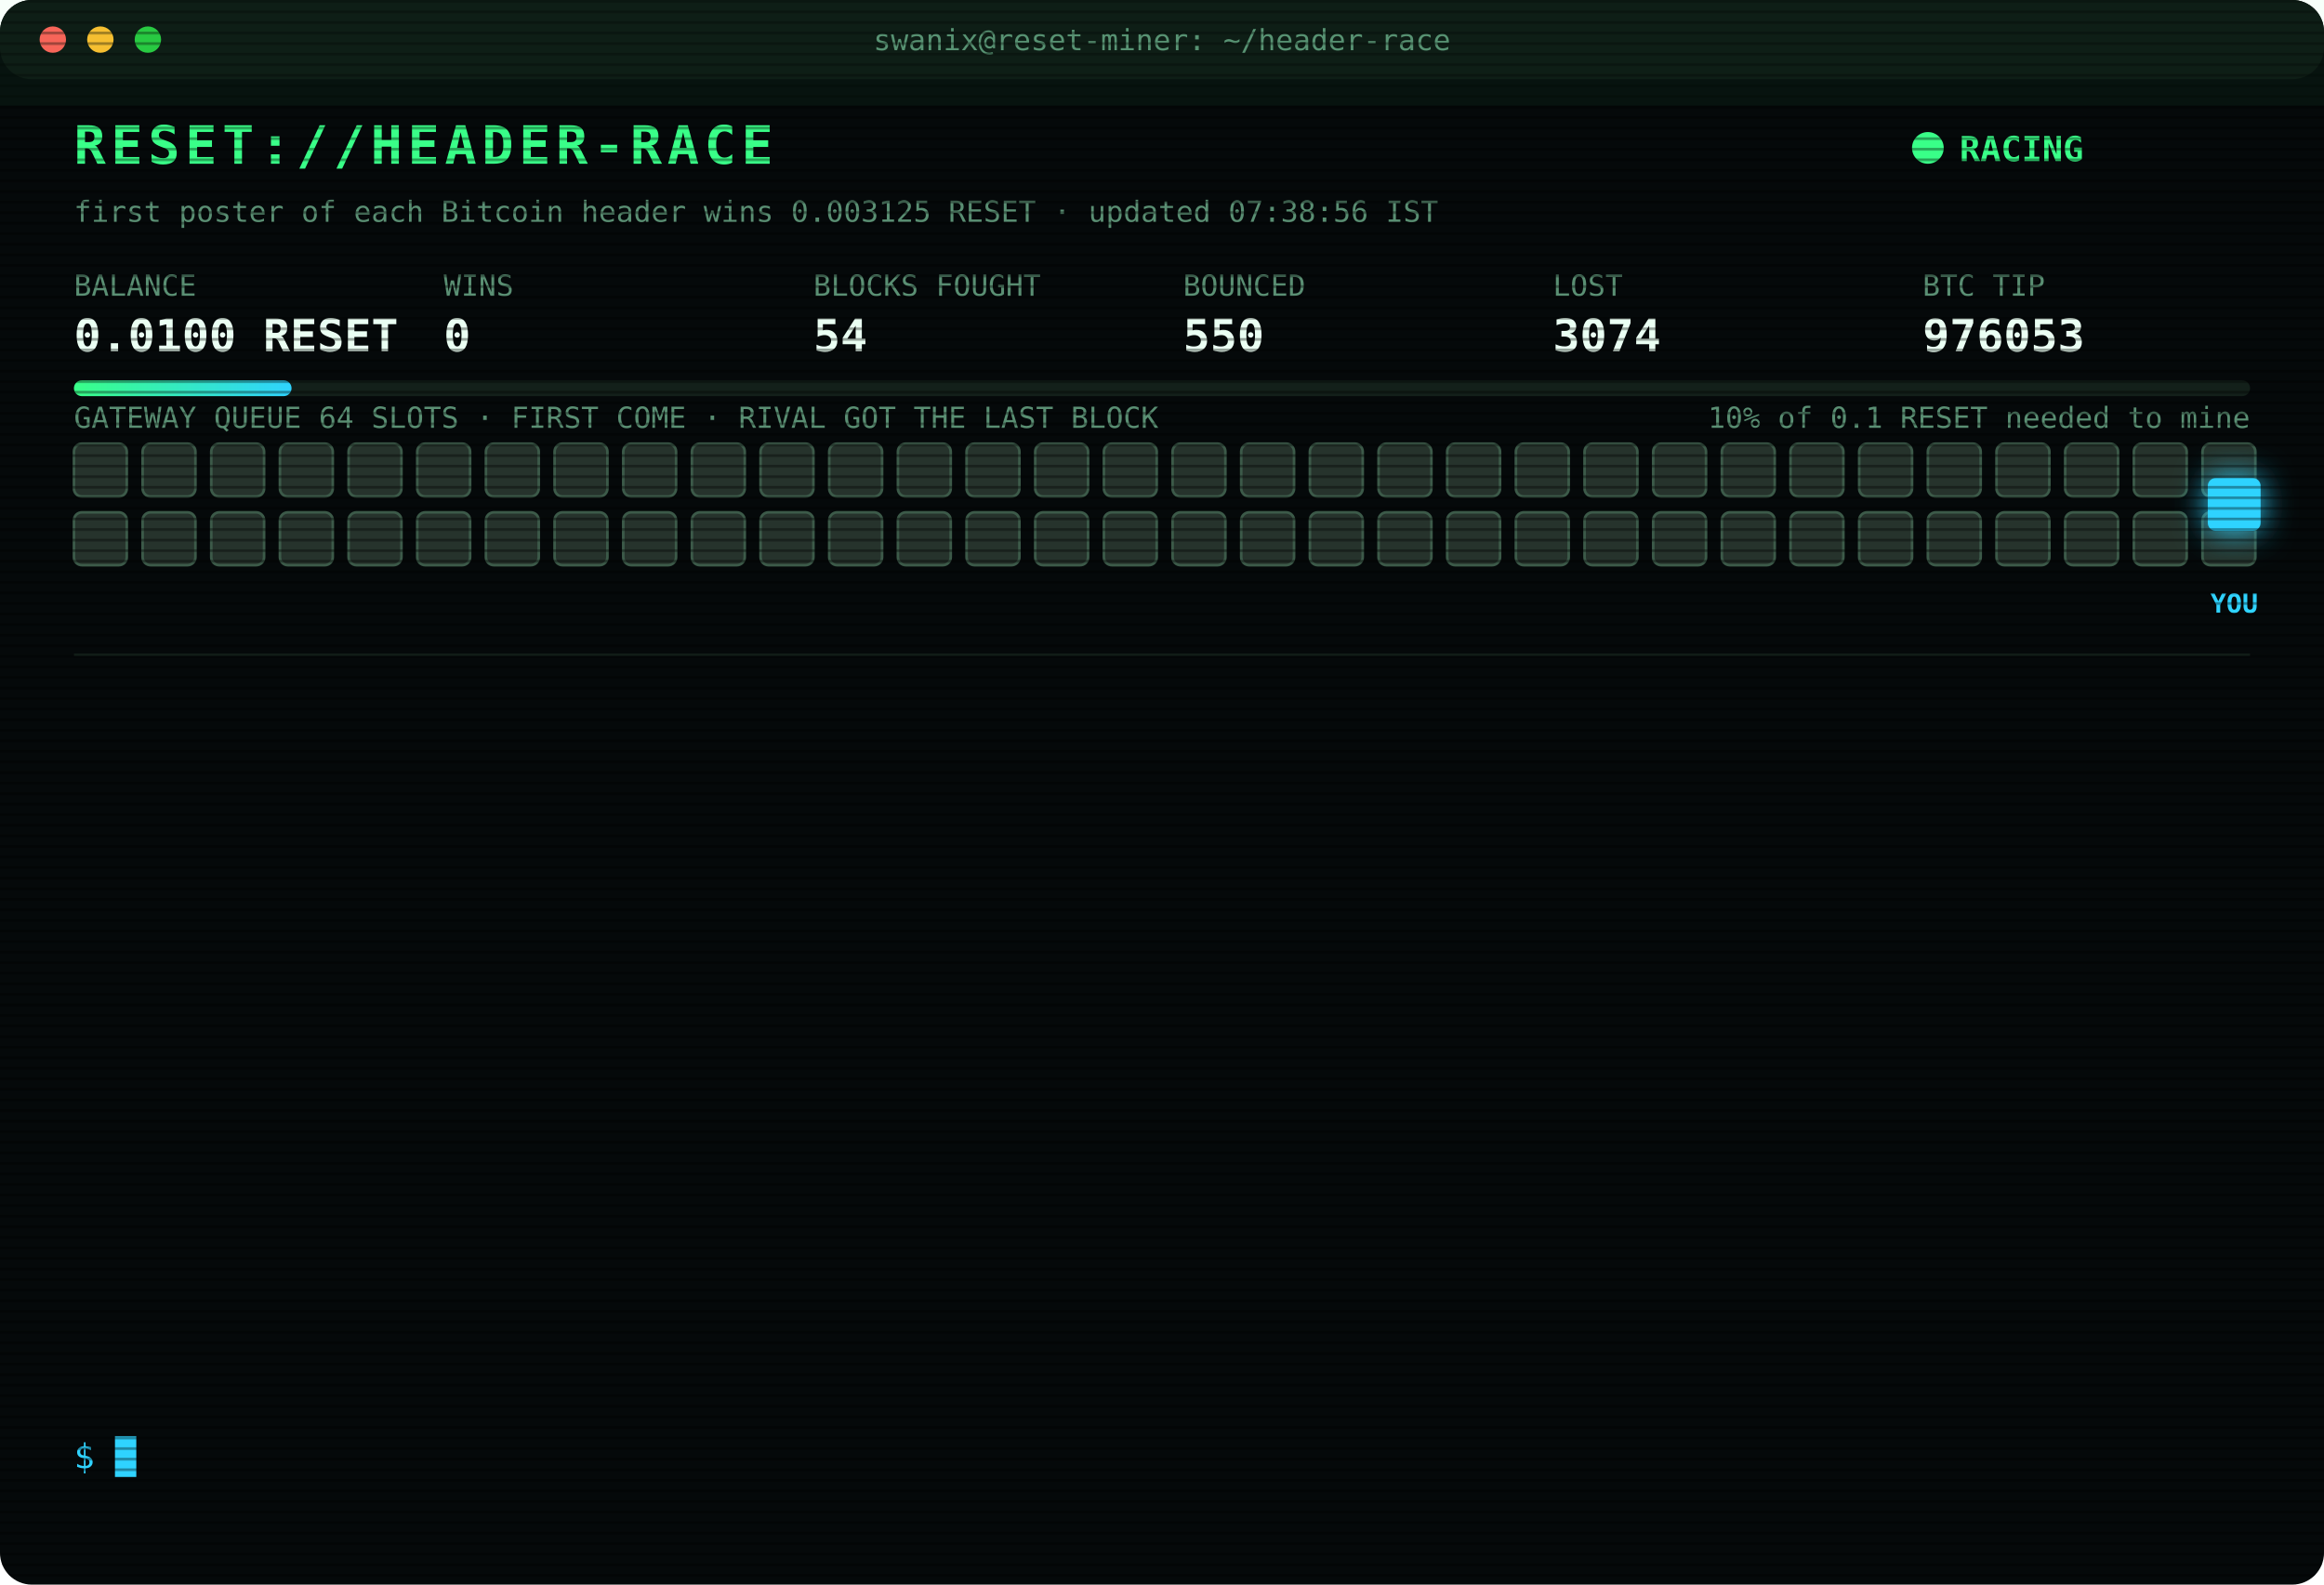
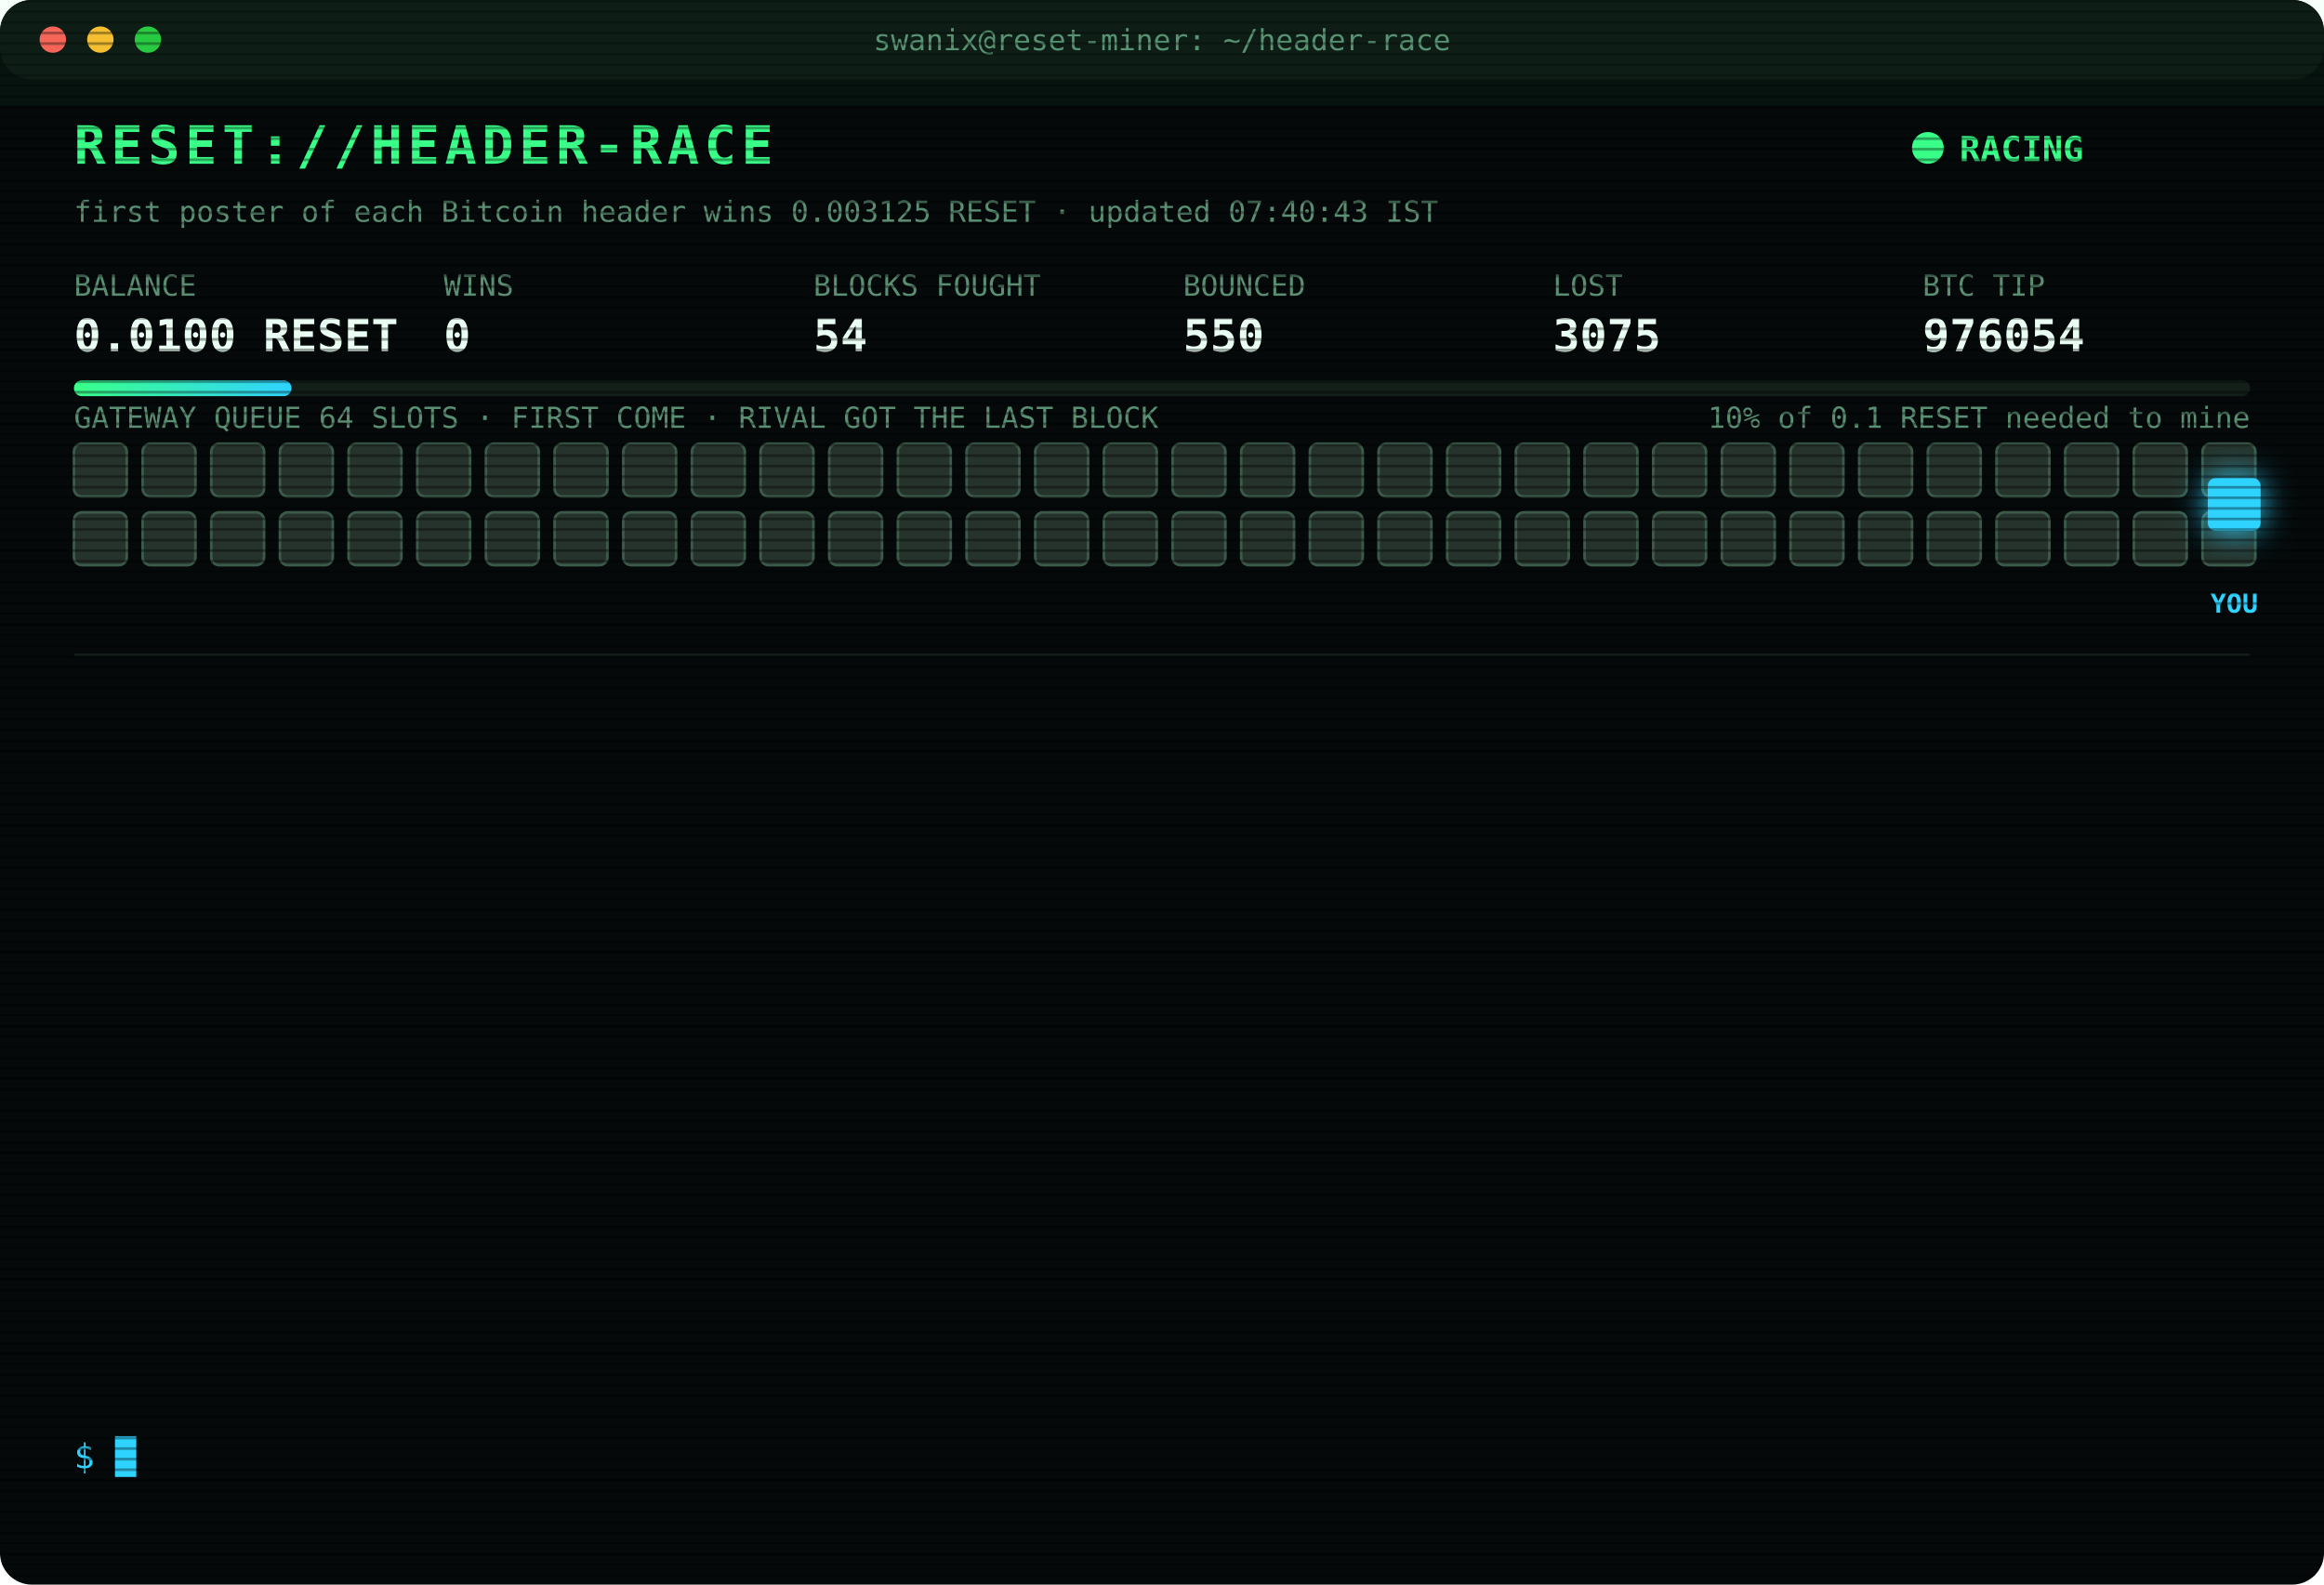
<svg xmlns="http://www.w3.org/2000/svg" width="880" height="600" viewBox="0 0 880 600" font-family="ui-monospace,SFMono-Regular,Menlo,Consolas,monospace">
  <style>
text{font-size:13px;fill:#7CFFB2}
.title{font-size:20px;font-weight:700;fill:#39FF88;letter-spacing:2px;animation:glitch 3s infinite steps(1)}
.sub{fill:#2fd3ff}.k{fill:#5a8f73;font-size:11px}.v{font-size:17px;font-weight:700;fill:#eafff3}
.ts{fill:#3f6b56}.boot{fill:#2fd3ff}.dim{fill:#5a8f73}.bad{fill:#ff4d6d}.warn{fill:#ffd23f}.mag{fill:#ff5cf0}.win{fill:#39FF88;font-weight:700}
.tag{font-size:10px;fill:#2fd3ff;font-weight:700}
.rival{fill:#26332c;stroke:#3c5a49;animation:jam 1.2s infinite alternate}
.idle{fill:#141c18;stroke:#22302a;animation:breathe 4s infinite}
.me{fill:#2fd3ff;filter:drop-shadow(0 0 6px #2fd3ff)}
.hover{animation:nudge 1.1s infinite ease-in-out}.bounce{animation:kick 1.4s infinite}
.ln{opacity:0;animation:in .4s forwards}
.cur{animation:blink 1s infinite steps(1)}
.scan{animation:scan 6s infinite linear}
.led{animation:blink 1.4s infinite}
@keyframes in{from{opacity:0;transform:translateX(-6px)}to{opacity:1;transform:none}}
@keyframes blink{50%{opacity:0}}
@keyframes jam{to{fill:#33463b}}
@keyframes breathe{50%{opacity:.4}}
@keyframes nudge{50%{transform:translateX(-10px)}}
@keyframes kick{0%,100%{transform:none}30%{transform:translateX(-14px)}55%{transform:translateX(10px) translateY(-6px)}}
@keyframes glitch{0%,92%{transform:none}93%{transform:translateX(2px);fill:#ff4d6d}95%{transform:translateX(-2px);fill:#2fd3ff}97%{transform:none}}
@keyframes scan{from{transform:translateY(-40px)}to{transform:translateY(600px)}}
</style>
  <defs>
    <pattern id="sl" width="4" height="4" patternUnits="userSpaceOnUse">
      <rect width="4" height="1" fill="#000" opacity=".35" />
    </pattern>
    <linearGradient id="bar">
      <stop offset="0" stop-color="#39FF88" />
      <stop offset="1" stop-color="#2fd3ff" />
    </linearGradient>
  </defs>
  <rect width="880" height="600" rx="12" fill="#05090a" />
  <rect width="880" height="30" rx="12" fill="#0d1512" />
  <circle cx="20" cy="15" r="5" fill="#ff5f57" />
  <circle cx="38" cy="15" r="5" fill="#febc2e" />
  <circle cx="56" cy="15" r="5" fill="#28c840" />
  <text x="440" y="19" text-anchor="middle" class="k">swanix@reset-miner: ~/header-race</text>
  <text x="28" y="62" class="title">RESET://HEADER-RACE</text>
  <circle class="led" cx="730" cy="56" r="6" fill="#39FF88" />
  <text x="742" y="61" class="win">RACING</text>
-   <text x="28" y="84" class="k">first poster of each Bitcoin header wins 0.003125 RESET · updated 07:38:56 IST</text>
+   <text x="28" y="84" class="k">first poster of each Bitcoin header wins 0.003125 RESET · updated 07:40:43 IST</text>
  <text x="28" y="112" class="k">BALANCE</text>
  <text x="28" y="133" class="v">0.0100 RESET</text>
  <text x="168" y="112" class="k">WINS</text>
  <text x="168" y="133" class="v">0</text>
  <text x="308" y="112" class="k">BLOCKS FOUGHT</text>
  <text x="308" y="133" class="v">54</text>
  <text x="448" y="112" class="k">BOUNCED</text>
  <text x="448" y="133" class="v">550</text>
  <text x="588" y="112" class="k">LOST</text>
-   <text x="588" y="133" class="v">3074</text>
+   <text x="588" y="133" class="v">3075</text>
  <text x="728" y="112" class="k">BTC TIP</text>
-   <text x="728" y="133" class="v">976053</text>
+   <text x="728" y="133" class="v">976054</text>
  <rect x="28" y="144" width="824" height="6" rx="3" fill="#13201a" />
  <rect x="28" y="144" width="82.4" height="6" rx="3" fill="url(#bar)" />
  <text x="852" y="162" text-anchor="end" class="k">10% of 0.1 RESET needed to mine</text>
  <text x="28" y="162" class="k">GATEWAY QUEUE 64 SLOTS · FIRST COME · RIVAL GOT THE LAST BLOCK</text>
  <rect class="rival" x="28" y="168" width="20" height="20" rx="3" style="animation-delay:0.00s" />
  <rect class="rival" x="54" y="168" width="20" height="20" rx="3" style="animation-delay:0.05s" />
  <rect class="rival" x="80" y="168" width="20" height="20" rx="3" style="animation-delay:0.10s" />
  <rect class="rival" x="106" y="168" width="20" height="20" rx="3" style="animation-delay:0.15s" />
  <rect class="rival" x="132" y="168" width="20" height="20" rx="3" style="animation-delay:0.20s" />
  <rect class="rival" x="158" y="168" width="20" height="20" rx="3" style="animation-delay:0.25s" />
  <rect class="rival" x="184" y="168" width="20" height="20" rx="3" style="animation-delay:0.30s" />
  <rect class="rival" x="210" y="168" width="20" height="20" rx="3" style="animation-delay:0.35s" />
  <rect class="rival" x="236" y="168" width="20" height="20" rx="3" style="animation-delay:0.40s" />
  <rect class="rival" x="262" y="168" width="20" height="20" rx="3" style="animation-delay:0.45s" />
  <rect class="rival" x="288" y="168" width="20" height="20" rx="3" style="animation-delay:0.50s" />
  <rect class="rival" x="314" y="168" width="20" height="20" rx="3" style="animation-delay:0.55s" />
  <rect class="rival" x="340" y="168" width="20" height="20" rx="3" style="animation-delay:0.60s" />
  <rect class="rival" x="366" y="168" width="20" height="20" rx="3" style="animation-delay:0.65s" />
  <rect class="rival" x="392" y="168" width="20" height="20" rx="3" style="animation-delay:0.70s" />
  <rect class="rival" x="418" y="168" width="20" height="20" rx="3" style="animation-delay:0.75s" />
  <rect class="rival" x="444" y="168" width="20" height="20" rx="3" style="animation-delay:0.80s" />
  <rect class="rival" x="470" y="168" width="20" height="20" rx="3" style="animation-delay:0.85s" />
  <rect class="rival" x="496" y="168" width="20" height="20" rx="3" style="animation-delay:0.90s" />
  <rect class="rival" x="522" y="168" width="20" height="20" rx="3" style="animation-delay:0.95s" />
  <rect class="rival" x="548" y="168" width="20" height="20" rx="3" style="animation-delay:1.00s" />
  <rect class="rival" x="574" y="168" width="20" height="20" rx="3" style="animation-delay:1.05s" />
  <rect class="rival" x="600" y="168" width="20" height="20" rx="3" style="animation-delay:1.10s" />
  <rect class="rival" x="626" y="168" width="20" height="20" rx="3" style="animation-delay:1.15s" />
  <rect class="rival" x="652" y="168" width="20" height="20" rx="3" style="animation-delay:1.20s" />
  <rect class="rival" x="678" y="168" width="20" height="20" rx="3" style="animation-delay:1.25s" />
  <rect class="rival" x="704" y="168" width="20" height="20" rx="3" style="animation-delay:1.30s" />
  <rect class="rival" x="730" y="168" width="20" height="20" rx="3" style="animation-delay:1.35s" />
  <rect class="rival" x="756" y="168" width="20" height="20" rx="3" style="animation-delay:1.40s" />
  <rect class="rival" x="782" y="168" width="20" height="20" rx="3" style="animation-delay:1.45s" />
  <rect class="rival" x="808" y="168" width="20" height="20" rx="3" style="animation-delay:1.50s" />
  <rect class="rival" x="834" y="168" width="20" height="20" rx="3" style="animation-delay:1.55s" />
  <rect class="rival" x="28" y="194" width="20" height="20" rx="3" style="animation-delay:1.60s" />
  <rect class="rival" x="54" y="194" width="20" height="20" rx="3" style="animation-delay:1.65s" />
  <rect class="rival" x="80" y="194" width="20" height="20" rx="3" style="animation-delay:1.70s" />
  <rect class="rival" x="106" y="194" width="20" height="20" rx="3" style="animation-delay:1.75s" />
  <rect class="rival" x="132" y="194" width="20" height="20" rx="3" style="animation-delay:1.80s" />
  <rect class="rival" x="158" y="194" width="20" height="20" rx="3" style="animation-delay:1.85s" />
  <rect class="rival" x="184" y="194" width="20" height="20" rx="3" style="animation-delay:1.90s" />
  <rect class="rival" x="210" y="194" width="20" height="20" rx="3" style="animation-delay:1.95s" />
  <rect class="rival" x="236" y="194" width="20" height="20" rx="3" style="animation-delay:2.00s" />
  <rect class="rival" x="262" y="194" width="20" height="20" rx="3" style="animation-delay:2.05s" />
  <rect class="rival" x="288" y="194" width="20" height="20" rx="3" style="animation-delay:2.10s" />
  <rect class="rival" x="314" y="194" width="20" height="20" rx="3" style="animation-delay:2.15s" />
  <rect class="rival" x="340" y="194" width="20" height="20" rx="3" style="animation-delay:2.20s" />
  <rect class="rival" x="366" y="194" width="20" height="20" rx="3" style="animation-delay:2.25s" />
  <rect class="rival" x="392" y="194" width="20" height="20" rx="3" style="animation-delay:2.30s" />
  <rect class="rival" x="418" y="194" width="20" height="20" rx="3" style="animation-delay:2.35s" />
  <rect class="rival" x="444" y="194" width="20" height="20" rx="3" style="animation-delay:2.40s" />
  <rect class="rival" x="470" y="194" width="20" height="20" rx="3" style="animation-delay:2.45s" />
  <rect class="rival" x="496" y="194" width="20" height="20" rx="3" style="animation-delay:2.50s" />
  <rect class="rival" x="522" y="194" width="20" height="20" rx="3" style="animation-delay:2.55s" />
  <rect class="rival" x="548" y="194" width="20" height="20" rx="3" style="animation-delay:2.60s" />
  <rect class="rival" x="574" y="194" width="20" height="20" rx="3" style="animation-delay:2.65s" />
  <rect class="rival" x="600" y="194" width="20" height="20" rx="3" style="animation-delay:2.70s" />
  <rect class="rival" x="626" y="194" width="20" height="20" rx="3" style="animation-delay:2.75s" />
  <rect class="rival" x="652" y="194" width="20" height="20" rx="3" style="animation-delay:2.80s" />
  <rect class="rival" x="678" y="194" width="20" height="20" rx="3" style="animation-delay:2.85s" />
  <rect class="rival" x="704" y="194" width="20" height="20" rx="3" style="animation-delay:2.90s" />
  <rect class="rival" x="730" y="194" width="20" height="20" rx="3" style="animation-delay:2.95s" />
  <rect class="rival" x="756" y="194" width="20" height="20" rx="3" style="animation-delay:3.00s" />
  <rect class="rival" x="782" y="194" width="20" height="20" rx="3" style="animation-delay:3.05s" />
  <rect class="rival" x="808" y="194" width="20" height="20" rx="3" style="animation-delay:3.10s" />
  <rect class="rival" x="834" y="194" width="20" height="20" rx="3" style="animation-delay:3.15s" />
  <g class="hover">
    <rect class="me" x="836" y="181" width="20" height="20" rx="3" />
    <text class="tag" x="846" y="232" text-anchor="middle">YOU</text>
  </g>
  <line x1="28" x2="852" y1="248" y2="248" stroke="#13201a" />
  <g class="ln" style="animation-delay:0.40s">
-     <text x="28" y="270" class="ts">06:03:09</text>
-     <text x="104" y="270" class="bad">[LOST] #976039 taken by a rival miner</text>
+     <text x="28" y="270" class="ts">06:15:14</text>
+     <text x="104" y="270" class="bad">[LOST] #976040 taken by a rival miner</text>
  </g>
  <g class="ln" style="animation-delay:0.65s">
-     <text x="28" y="292" class="ts">06:15:14</text>
-     <text x="104" y="292" class="bad">[LOST] #976040 taken by a rival miner</text>
+     <text x="28" y="292" class="ts">06:44:46</text>
+     <text x="104" y="292" class="bad">[LOST] #976043 taken by a rival miner</text>
  </g>
  <g class="ln" style="animation-delay:0.90s">
-     <text x="28" y="314" class="ts">06:44:46</text>
-     <text x="104" y="314" class="bad">[LOST] #976043 taken by a rival miner</text>
+     <text x="28" y="314" class="ts">06:47:34</text>
+     <text x="104" y="314" class="bad">[LOST] #976044 taken by a rival miner</text>
  </g>
  <g class="ln" style="animation-delay:1.15s">
-     <text x="28" y="336" class="ts">06:47:34</text>
-     <text x="104" y="336" class="bad">[LOST] #976044 taken by a rival miner</text>
+     <text x="28" y="336" class="ts">06:47:51</text>
+     <text x="104" y="336" class="bad">[LOST] #976045 taken by a rival miner</text>
  </g>
  <g class="ln" style="animation-delay:1.40s">
-     <text x="28" y="358" class="ts">06:47:51</text>
-     <text x="104" y="358" class="bad">[LOST] #976045 taken by a rival miner</text>
+     <text x="28" y="358" class="ts">06:58:22</text>
+     <text x="104" y="358" class="bad">[LOST] #976046 taken by a rival miner</text>
  </g>
  <g class="ln" style="animation-delay:1.65s">
-     <text x="28" y="380" class="ts">06:58:22</text>
-     <text x="104" y="380" class="bad">[LOST] #976046 taken by a rival miner</text>
+     <text x="28" y="380" class="ts">06:59:06</text>
+     <text x="104" y="380" class="bad">[LOST] #976047 taken by a rival miner</text>
  </g>
  <g class="ln" style="animation-delay:1.90s">
-     <text x="28" y="402" class="ts">06:59:06</text>
-     <text x="104" y="402" class="bad">[LOST] #976047 taken by a rival miner</text>
+     <text x="28" y="402" class="ts">07:03:55</text>
+     <text x="104" y="402" class="bad">[LOST] #976048 taken by a rival miner</text>
  </g>
  <g class="ln" style="animation-delay:2.15s">
-     <text x="28" y="424" class="ts">07:03:55</text>
-     <text x="104" y="424" class="bad">[LOST] #976048 taken by a rival miner</text>
+     <text x="28" y="424" class="ts">07:04:54</text>
+     <text x="104" y="424" class="bad">[LOST] #976049 taken by a rival miner</text>
  </g>
  <g class="ln" style="animation-delay:2.40s">
-     <text x="28" y="446" class="ts">07:04:54</text>
-     <text x="104" y="446" class="bad">[LOST] #976049 taken by a rival miner</text>
+     <text x="28" y="446" class="ts">07:05:46</text>
+     <text x="104" y="446" class="bad">[LOST] #976050 taken by a rival miner</text>
  </g>
  <g class="ln" style="animation-delay:2.65s">
-     <text x="28" y="468" class="ts">07:05:46</text>
-     <text x="104" y="468" class="bad">[LOST] #976050 taken by a rival miner</text>
+     <text x="28" y="468" class="ts">07:27:05</text>
+     <text x="104" y="468" class="bad">[LOST] #976051 taken by a rival miner</text>
  </g>
  <g class="ln" style="animation-delay:2.90s">
-     <text x="28" y="490" class="ts">07:27:05</text>
-     <text x="104" y="490" class="bad">[LOST] #976051 taken by a rival miner</text>
+     <text x="28" y="490" class="ts">07:33:55</text>
+     <text x="104" y="490" class="bad">[LOST] #976052 taken by a rival miner</text>
  </g>
  <g class="ln" style="animation-delay:3.15s">
-     <text x="28" y="512" class="ts">07:33:55</text>
-     <text x="104" y="512" class="bad">[LOST] #976052 taken by a rival miner</text>
+     <text x="28" y="512" class="ts">07:38:56</text>
+     <text x="104" y="512" class="bad">[LOST] #976053 taken by a rival miner</text>
  </g>
  <g class="ln" style="animation-delay:3.40s">
-     <text x="28" y="534" class="ts">07:38:56</text>
-     <text x="104" y="534" class="bad">[LOST] #976053 taken by a rival miner</text>
+     <text x="28" y="534" class="ts">07:40:43</text>
+     <text x="104" y="534" class="bad">[LOST] #976054 taken by a rival miner</text>
  </g>
  <text x="28" y="556" class="sub">$ <tspan class="cur">█</tspan>
  </text>
  <rect width="880" height="600" rx="12" fill="url(#sl)" pointer-events="none" />
  <rect class="scan" width="880" height="40" fill="#39FF88" opacity=".04" />
</svg>
